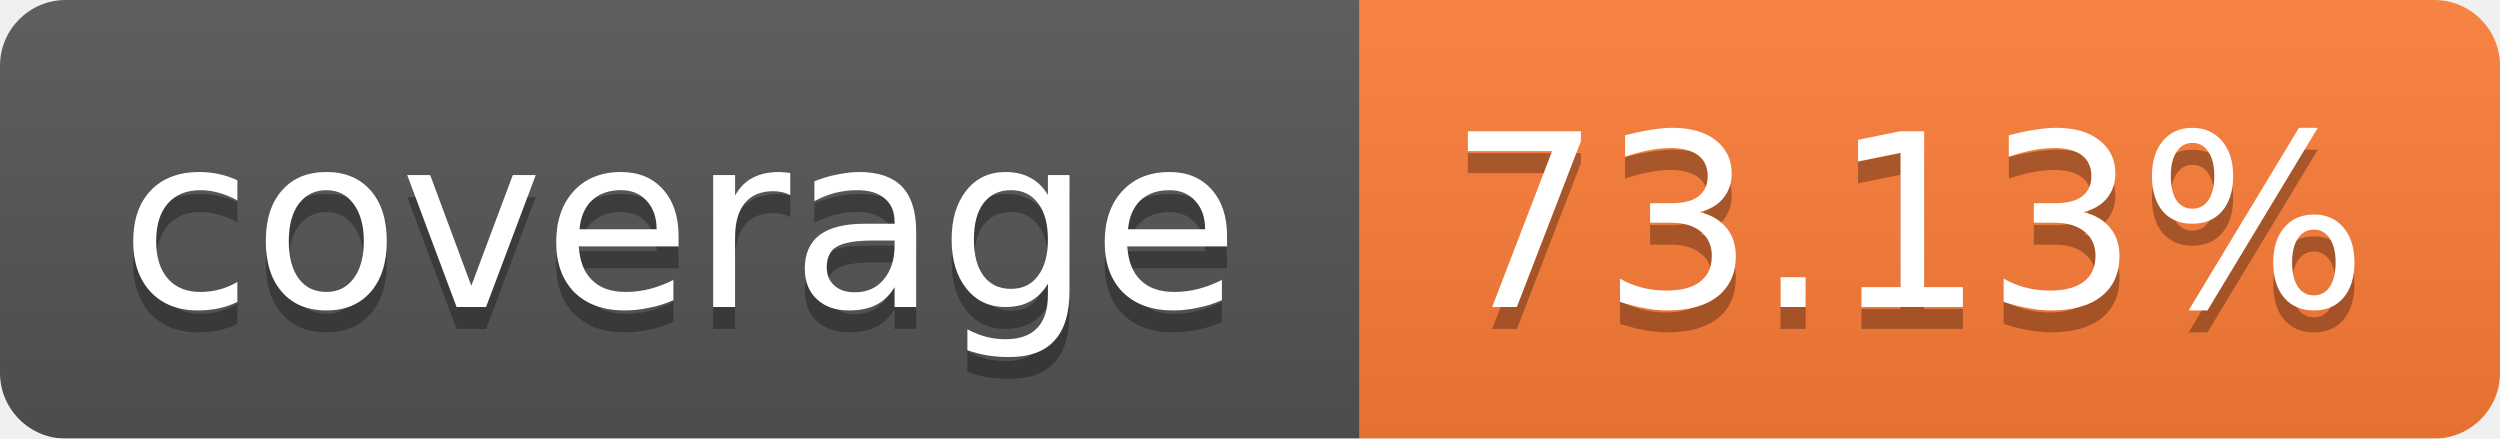
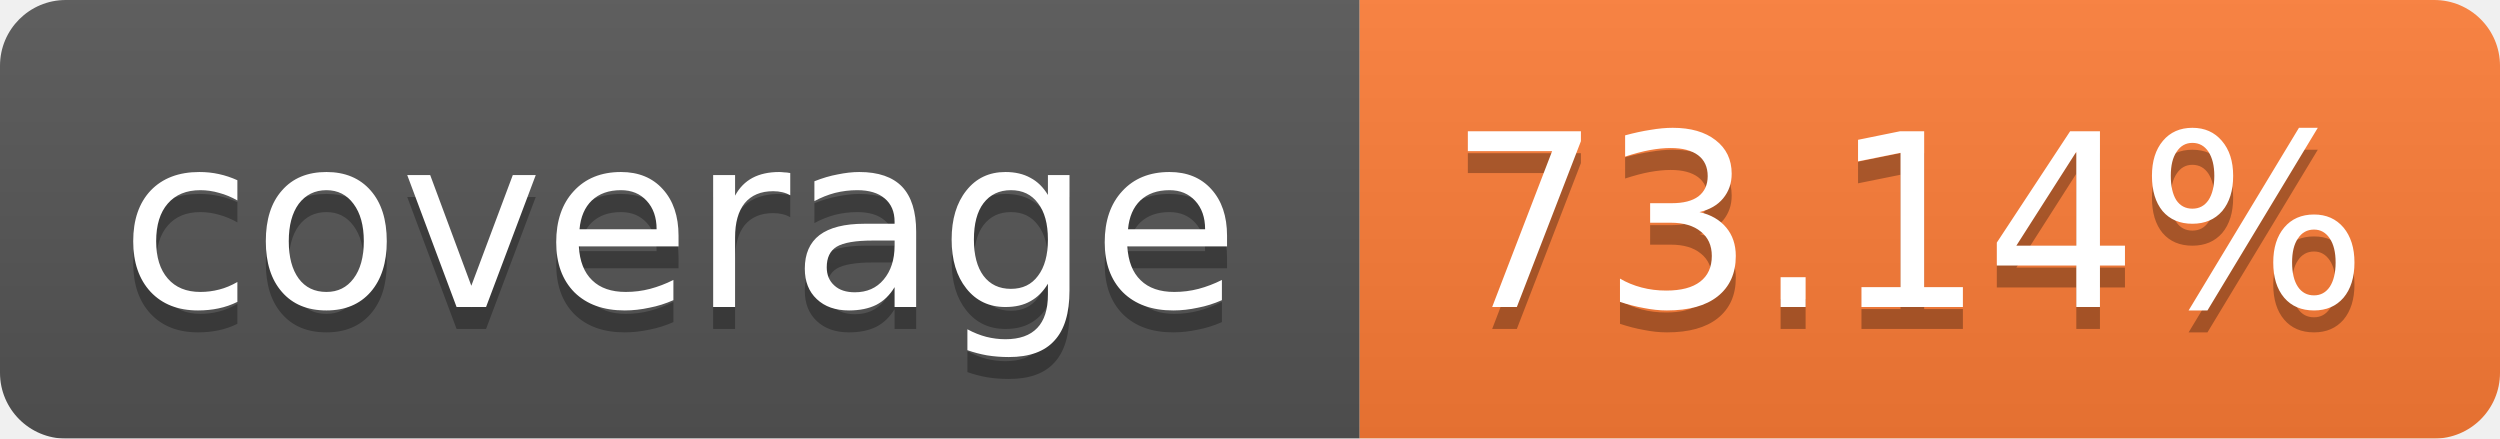
<svg xmlns="http://www.w3.org/2000/svg" width="114" height="20">
  <linearGradient id="b" x2="0" y2="100%">
    <stop offset="0" stop-color="#bbb" stop-opacity=".1" />
    <stop offset="1" stop-opacity=".1" />
  </linearGradient>
  <mask id="a">
    <rect width="114" height="20" rx="3" fill="#fff" />
  </mask>
  <g mask="url(#a)">
    <path fill="#555" d="M0 0h62v20H0z" />
    <path fill="#FE7D37" d="M62 0h52v20H62z" />
    <path fill="url(#b)" d="M0 0h114v20H0z" />
  </g>
  <g fill="#fff" text-anchor="middle" font-family="Verdana,DejaVu Sans,Geneva,sans-serif" font-size="11">
    <text x="31" y="15" fill="#010101" fill-opacity=".3">coverage</text>
    <text x="31" y="14">coverage</text>
-     <text x="87" y="15" fill="#010101" fill-opacity=".3">73.13%</text>
-     <text x="87" y="14">73.13%</text>
+     <text x="87" y="15" fill="#010101" fill-opacity=".3">73.14%</text>
+     <text x="87" y="14">73.14%</text>
  </g>
</svg>
